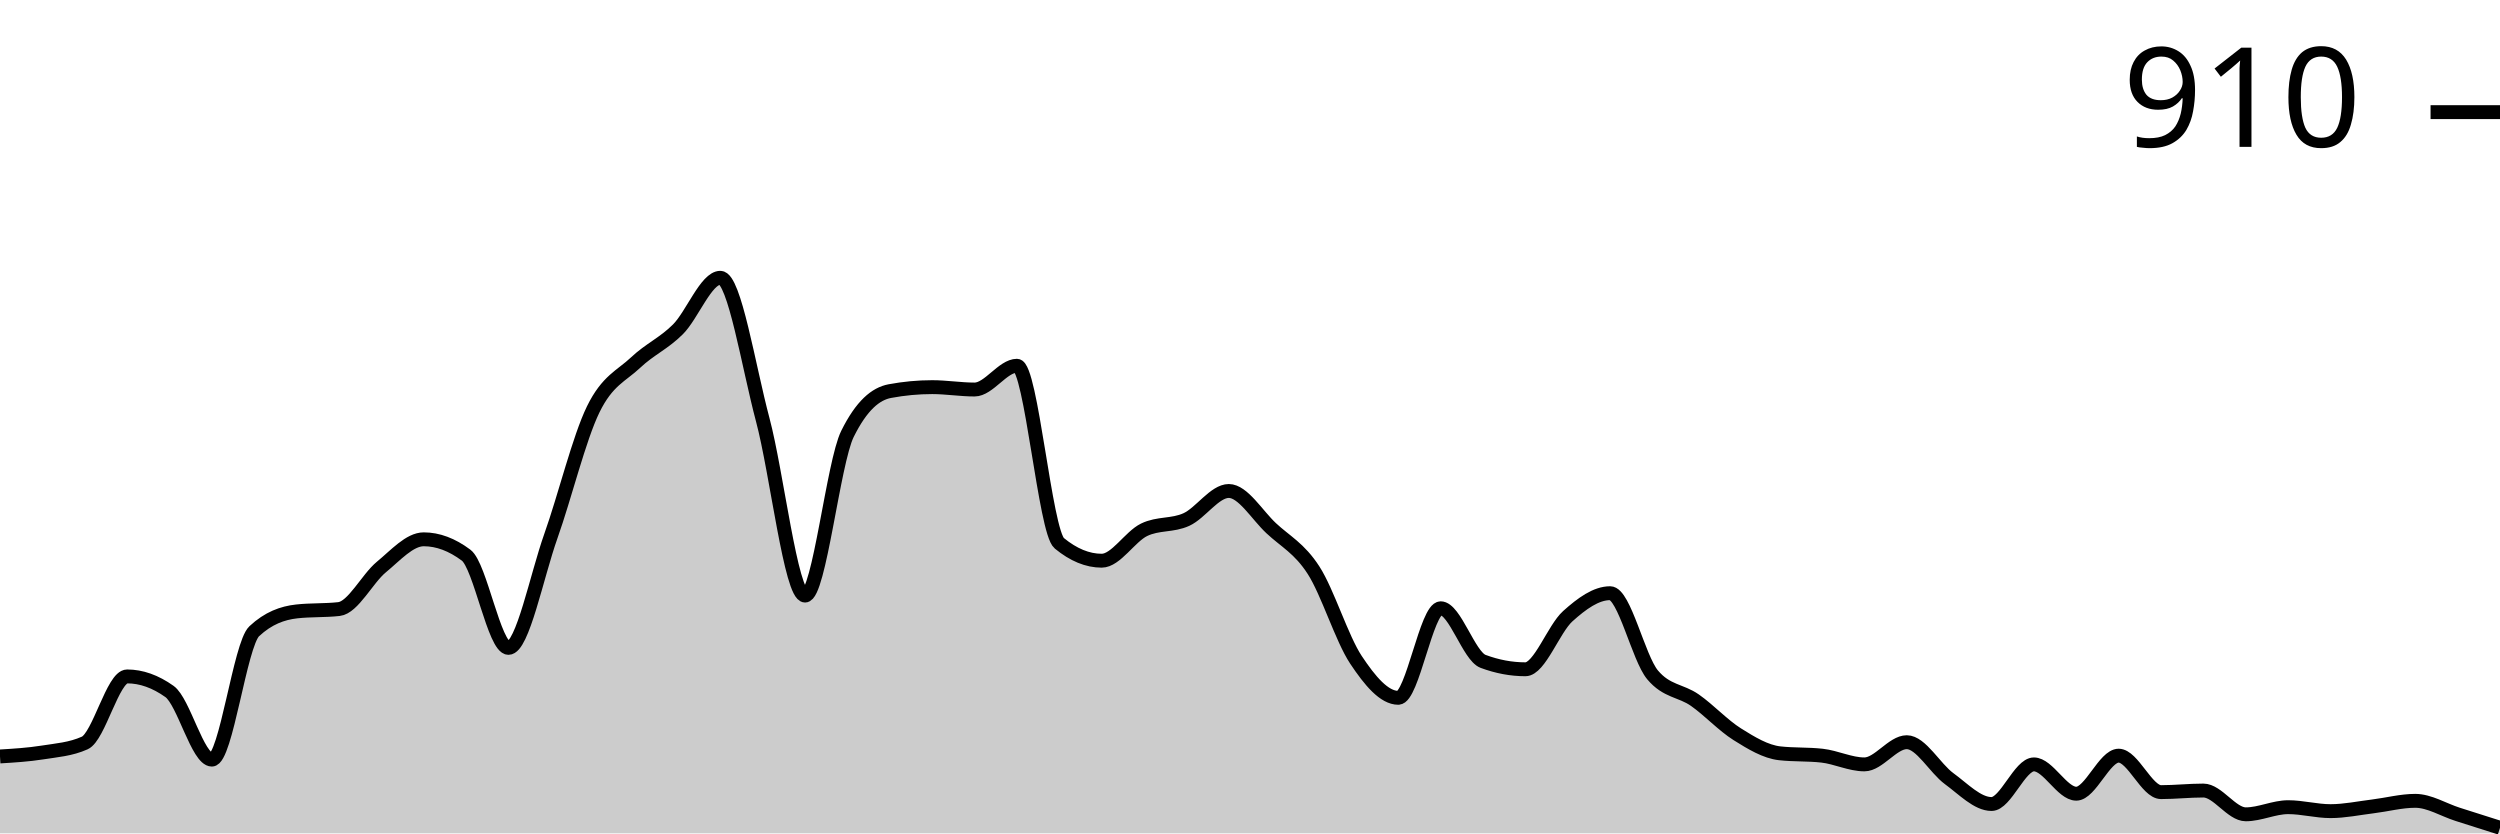
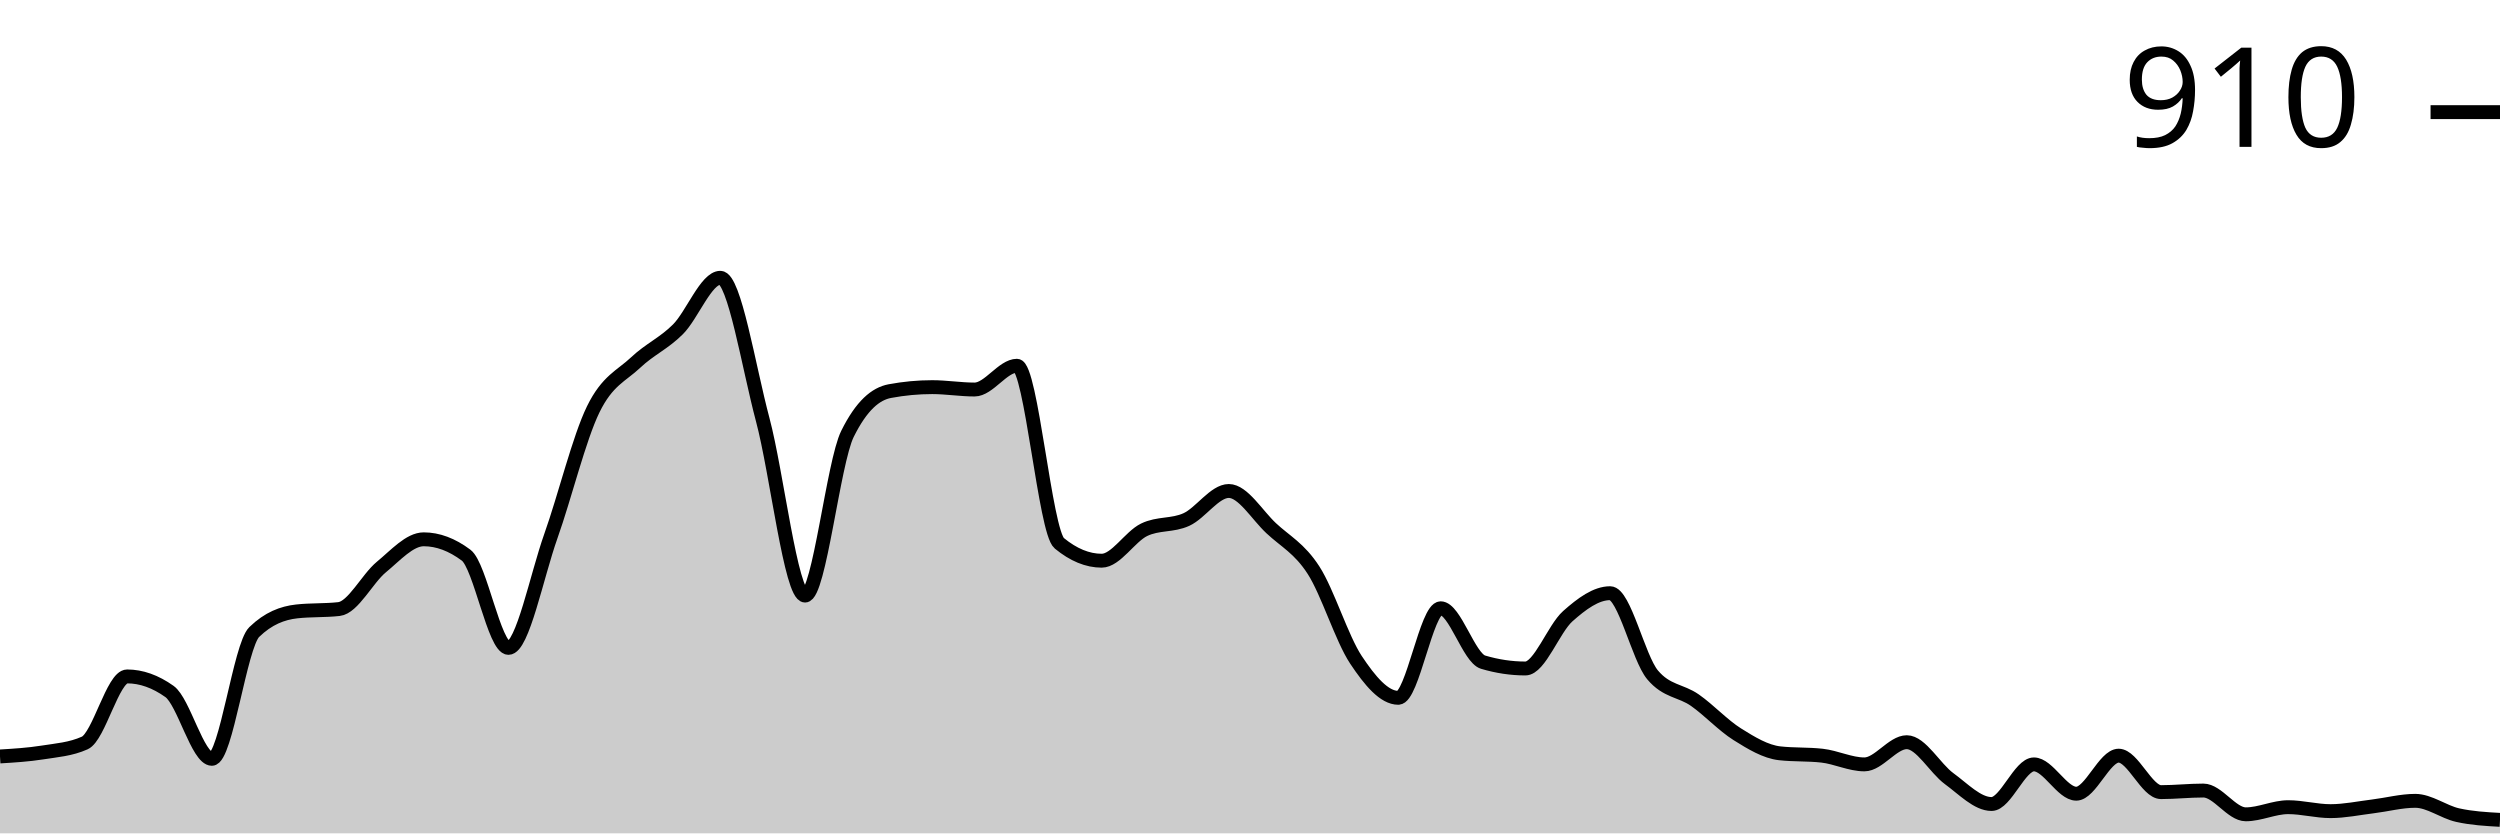
<svg xmlns="http://www.w3.org/2000/svg" viewBox="0 0 180 60">
  <g transform="translate(0,20)">
-     <path class="area" fill="rgba(0, 0, 0, 0.2)" d="M0,34.465C1.017,34.403,2.034,34.341,3.051,34.18C4.068,34.018,5.085,33.951,6.102,33.495C7.119,33.039,8.136,28.702,9.153,28.702C10.169,28.702,11.186,29.063,12.203,29.786C13.22,30.509,14.237,34.693,15.254,34.693C16.271,34.693,17.288,26.4,18.305,25.449C19.322,24.498,20.339,24.137,21.356,24.023C22.373,23.909,23.39,23.966,24.407,23.852C25.424,23.738,26.441,21.664,27.458,20.827C28.475,19.99,29.492,18.83,30.508,18.83C31.525,18.83,32.542,19.211,33.559,19.971C34.576,20.732,35.593,26.648,36.61,26.648C37.627,26.648,38.644,21.465,39.661,18.602C40.678,15.739,41.695,11.555,42.712,9.472C43.729,7.389,44.746,7.066,45.763,6.106C46.78,5.145,47.797,4.727,48.814,3.709C49.831,2.691,50.847,0,51.864,0C52.881,0,53.898,6.4,54.915,10.214C55.932,14.028,56.949,22.882,57.966,22.882C58.983,22.882,60,13.295,61.017,11.241C62.034,9.187,63.051,8.35,64.068,8.16C65.085,7.97,66.102,7.874,67.119,7.874C68.136,7.874,69.153,8.046,70.169,8.046C71.186,8.046,72.203,6.334,73.22,6.334C74.237,6.334,75.254,18.279,76.271,19.116C77.288,19.952,78.305,20.371,79.322,20.371C80.339,20.371,81.356,18.64,82.373,18.146C83.39,17.651,84.407,17.87,85.424,17.404C86.441,16.938,87.458,15.35,88.475,15.35C89.492,15.35,90.508,17.08,91.525,18.031C92.542,18.982,93.559,19.477,94.576,21.056C95.593,22.634,96.61,25.972,97.627,27.504C98.644,29.035,99.661,30.243,100.678,30.243C101.695,30.243,102.712,23.795,103.729,23.795C104.746,23.795,105.763,27.237,106.78,27.618C107.797,27.998,108.814,28.188,109.831,28.188C110.847,28.188,111.864,25.278,112.881,24.365C113.898,23.452,114.915,22.71,115.932,22.71C116.949,22.71,117.966,27.37,118.983,28.588C120,29.805,121.017,29.7,122.034,30.414C123.051,31.127,124.068,32.23,125.085,32.867C126.102,33.505,127.119,34.123,128.136,34.237C129.153,34.351,130.169,34.294,131.186,34.408C132.203,34.522,133.22,35.036,134.237,35.036C135.254,35.036,136.271,33.438,137.288,33.438C138.305,33.438,139.322,35.321,140.339,36.063C141.356,36.805,142.373,37.889,143.39,37.889C144.407,37.889,145.424,35.036,146.441,35.036C147.458,35.036,148.475,37.147,149.492,37.147C150.508,37.147,151.525,34.408,152.542,34.408C153.559,34.408,154.576,37.033,155.593,37.033C156.61,37.033,157.627,36.919,158.644,36.919C159.661,36.919,160.678,38.631,161.695,38.631C162.712,38.631,163.729,38.117,164.746,38.117C165.763,38.117,166.78,38.402,167.797,38.402C168.814,38.402,169.831,38.184,170.847,38.06C171.864,37.936,172.881,37.66,173.898,37.66C174.915,37.66,175.932,38.307,176.949,38.631C177.966,38.954,178.983,39.277,180,39.601L180,40C178.983,40,177.966,40,176.949,40C175.932,40,174.915,40,173.898,40C172.881,40,171.864,40,170.847,40C169.831,40,168.814,40,167.797,40C166.78,40,165.763,40,164.746,40C163.729,40,162.712,40,161.695,40C160.678,40,159.661,40,158.644,40C157.627,40,156.61,40,155.593,40C154.576,40,153.559,40,152.542,40C151.525,40,150.508,40,149.492,40C148.475,40,147.458,40,146.441,40C145.424,40,144.407,40,143.39,40C142.373,40,141.356,40,140.339,40C139.322,40,138.305,40,137.288,40C136.271,40,135.254,40,134.237,40C133.22,40,132.203,40,131.186,40C130.169,40,129.153,40,128.136,40C127.119,40,126.102,40,125.085,40C124.068,40,123.051,40,122.034,40C121.017,40,120,40,118.983,40C117.966,40,116.949,40,115.932,40C114.915,40,113.898,40,112.881,40C111.864,40,110.847,40,109.831,40C108.814,40,107.797,40,106.78,40C105.763,40,104.746,40,103.729,40C102.712,40,101.695,40,100.678,40C99.661,40,98.644,40,97.627,40C96.61,40,95.593,40,94.576,40C93.559,40,92.542,40,91.525,40C90.508,40,89.492,40,88.475,40C87.458,40,86.441,40,85.424,40C84.407,40,83.39,40,82.373,40C81.356,40,80.339,40,79.322,40C78.305,40,77.288,40,76.271,40C75.254,40,74.237,40,73.22,40C72.203,40,71.186,40,70.169,40C69.153,40,68.136,40,67.119,40C66.102,40,65.085,40,64.068,40C63.051,40,62.034,40,61.017,40C60,40,58.983,40,57.966,40C56.949,40,55.932,40,54.915,40C53.898,40,52.881,40,51.864,40C50.847,40,49.831,40,48.814,40C47.797,40,46.78,40,45.763,40C44.746,40,43.729,40,42.712,40C41.695,40,40.678,40,39.661,40C38.644,40,37.627,40,36.61,40C35.593,40,34.576,40,33.559,40C32.542,40,31.525,40,30.508,40C29.492,40,28.475,40,27.458,40C26.441,40,25.424,40,24.407,40C23.39,40,22.373,40,21.356,40C20.339,40,19.322,40,18.305,40C17.288,40,16.271,40,15.254,40C14.237,40,13.22,40,12.203,40C11.186,40,10.169,40,9.153,40C8.136,40,7.119,40,6.102,40C5.085,40,4.068,40,3.051,40C2.034,40,1.017,40,0,40Z" />
-     <path class="line" stroke="black" fill="none" d="M0,34.465C1.017,34.403,2.034,34.341,3.051,34.18C4.068,34.018,5.085,33.951,6.102,33.495C7.119,33.039,8.136,28.702,9.153,28.702C10.169,28.702,11.186,29.063,12.203,29.786C13.22,30.509,14.237,34.693,15.254,34.693C16.271,34.693,17.288,26.4,18.305,25.449C19.322,24.498,20.339,24.137,21.356,24.023C22.373,23.909,23.39,23.966,24.407,23.852C25.424,23.738,26.441,21.664,27.458,20.827C28.475,19.99,29.492,18.83,30.508,18.83C31.525,18.83,32.542,19.211,33.559,19.971C34.576,20.732,35.593,26.648,36.61,26.648C37.627,26.648,38.644,21.465,39.661,18.602C40.678,15.739,41.695,11.555,42.712,9.472C43.729,7.389,44.746,7.066,45.763,6.106C46.78,5.145,47.797,4.727,48.814,3.709C49.831,2.691,50.847,0,51.864,0C52.881,0,53.898,6.4,54.915,10.214C55.932,14.028,56.949,22.882,57.966,22.882C58.983,22.882,60,13.295,61.017,11.241C62.034,9.187,63.051,8.35,64.068,8.16C65.085,7.97,66.102,7.874,67.119,7.874C68.136,7.874,69.153,8.046,70.169,8.046C71.186,8.046,72.203,6.334,73.22,6.334C74.237,6.334,75.254,18.279,76.271,19.116C77.288,19.952,78.305,20.371,79.322,20.371C80.339,20.371,81.356,18.64,82.373,18.146C83.39,17.651,84.407,17.87,85.424,17.404C86.441,16.938,87.458,15.35,88.475,15.35C89.492,15.35,90.508,17.08,91.525,18.031C92.542,18.982,93.559,19.477,94.576,21.056C95.593,22.634,96.61,25.972,97.627,27.504C98.644,29.035,99.661,30.243,100.678,30.243C101.695,30.243,102.712,23.795,103.729,23.795C104.746,23.795,105.763,27.237,106.78,27.618C107.797,27.998,108.814,28.188,109.831,28.188C110.847,28.188,111.864,25.278,112.881,24.365C113.898,23.452,114.915,22.71,115.932,22.71C116.949,22.71,117.966,27.37,118.983,28.588C120,29.805,121.017,29.7,122.034,30.414C123.051,31.127,124.068,32.23,125.085,32.867C126.102,33.505,127.119,34.123,128.136,34.237C129.153,34.351,130.169,34.294,131.186,34.408C132.203,34.522,133.22,35.036,134.237,35.036C135.254,35.036,136.271,33.438,137.288,33.438C138.305,33.438,139.322,35.321,140.339,36.063C141.356,36.805,142.373,37.889,143.39,37.889C144.407,37.889,145.424,35.036,146.441,35.036C147.458,35.036,148.475,37.147,149.492,37.147C150.508,37.147,151.525,34.408,152.542,34.408C153.559,34.408,154.576,37.033,155.593,37.033C156.61,37.033,157.627,36.919,158.644,36.919C159.661,36.919,160.678,38.631,161.695,38.631C162.712,38.631,163.729,38.117,164.746,38.117C165.763,38.117,166.78,38.402,167.797,38.402C168.814,38.402,169.831,38.184,170.847,38.06C171.864,37.936,172.881,37.66,173.898,37.66C174.915,37.66,175.932,38.307,176.949,38.631C177.966,38.954,178.983,39.277,180,39.601" />
+     <path class="area" fill="rgba(0, 0, 0, 0.2)" d="M0,34.465C1.017,34.403,2.034,34.341,3.051,34.18C4.068,34.018,5.085,33.951,6.102,33.495C7.119,33.039,8.136,28.702,9.153,28.702C10.169,28.702,11.186,29.063,12.203,29.786C13.22,30.509,14.237,34.636,15.254,34.636C16.271,34.636,17.288,26.495,18.305,25.506C19.322,24.517,20.339,24.137,21.356,24.023C22.373,23.909,23.39,23.966,24.407,23.852C25.424,23.738,26.441,21.664,27.458,20.827C28.475,19.99,29.492,18.83,30.508,18.83C31.525,18.83,32.542,19.211,33.559,19.971C34.576,20.732,35.593,26.648,36.61,26.648C37.627,26.648,38.644,21.465,39.661,18.602C40.678,15.739,41.695,11.555,42.712,9.472C43.729,7.389,44.746,7.066,45.763,6.106C46.78,5.145,47.797,4.727,48.814,3.709C49.831,2.691,50.847,0,51.864,0C52.881,0,53.898,6.4,54.915,10.214C55.932,14.028,56.949,22.882,57.966,22.882C58.983,22.882,60,13.295,61.017,11.241C62.034,9.187,63.051,8.35,64.068,8.16C65.085,7.97,66.102,7.874,67.119,7.874C68.136,7.874,69.153,8.046,70.169,8.046C71.186,8.046,72.203,6.334,73.22,6.334C74.237,6.334,75.254,18.279,76.271,19.116C77.288,19.952,78.305,20.371,79.322,20.371C80.339,20.371,81.356,18.64,82.373,18.146C83.39,17.651,84.407,17.87,85.424,17.404C86.441,16.938,87.458,15.35,88.475,15.35C89.492,15.35,90.508,17.08,91.525,18.031C92.542,18.982,93.559,19.477,94.576,21.056C95.593,22.634,96.61,25.972,97.627,27.504C98.644,29.035,99.661,30.243,100.678,30.243C101.695,30.243,102.712,23.795,103.729,23.795C104.746,23.795,105.763,27.37,106.78,27.675C107.797,27.979,108.814,28.131,109.831,28.131C110.847,28.131,111.864,25.269,112.881,24.365C113.898,23.462,114.915,22.71,115.932,22.71C116.949,22.71,117.966,27.37,118.983,28.588C120,29.805,121.017,29.7,122.034,30.414C123.051,31.127,124.068,32.23,125.085,32.867C126.102,33.505,127.119,34.123,128.136,34.237C129.153,34.351,130.169,34.294,131.186,34.408C132.203,34.522,133.22,35.036,134.237,35.036C135.254,35.036,136.271,33.438,137.288,33.438C138.305,33.438,139.322,35.321,140.339,36.063C141.356,36.805,142.373,37.889,143.39,37.889C144.407,37.889,145.424,35.036,146.441,35.036C147.458,35.036,148.475,37.147,149.492,37.147C150.508,37.147,151.525,34.408,152.542,34.408C153.559,34.408,154.576,37.033,155.593,37.033C156.61,37.033,157.627,36.919,158.644,36.919C159.661,36.919,160.678,38.631,161.695,38.631C162.712,38.631,163.729,38.117,164.746,38.117C165.763,38.117,166.78,38.402,167.797,38.402C168.814,38.402,169.831,38.184,170.847,38.06C171.864,37.936,172.881,37.66,173.898,37.66C174.915,37.66,175.932,38.459,176.949,38.688C177.966,38.916,178.983,38.973,180,39.03L180,40C178.983,40,177.966,40,176.949,40C175.932,40,174.915,40,173.898,40C172.881,40,171.864,40,170.847,40C169.831,40,168.814,40,167.797,40C166.78,40,165.763,40,164.746,40C163.729,40,162.712,40,161.695,40C160.678,40,159.661,40,158.644,40C157.627,40,156.61,40,155.593,40C154.576,40,153.559,40,152.542,40C151.525,40,150.508,40,149.492,40C148.475,40,147.458,40,146.441,40C145.424,40,144.407,40,143.39,40C142.373,40,141.356,40,140.339,40C139.322,40,138.305,40,137.288,40C136.271,40,135.254,40,134.237,40C133.22,40,132.203,40,131.186,40C130.169,40,129.153,40,128.136,40C127.119,40,126.102,40,125.085,40C124.068,40,123.051,40,122.034,40C121.017,40,120,40,118.983,40C117.966,40,116.949,40,115.932,40C114.915,40,113.898,40,112.881,40C111.864,40,110.847,40,109.831,40C108.814,40,107.797,40,106.78,40C105.763,40,104.746,40,103.729,40C102.712,40,101.695,40,100.678,40C99.661,40,98.644,40,97.627,40C96.61,40,95.593,40,94.576,40C93.559,40,92.542,40,91.525,40C90.508,40,89.492,40,88.475,40C87.458,40,86.441,40,85.424,40C84.407,40,83.39,40,82.373,40C81.356,40,80.339,40,79.322,40C78.305,40,77.288,40,76.271,40C75.254,40,74.237,40,73.22,40C72.203,40,71.186,40,70.169,40C69.153,40,68.136,40,67.119,40C66.102,40,65.085,40,64.068,40C63.051,40,62.034,40,61.017,40C60,40,58.983,40,57.966,40C56.949,40,55.932,40,54.915,40C53.898,40,52.881,40,51.864,40C50.847,40,49.831,40,48.814,40C47.797,40,46.78,40,45.763,40C44.746,40,43.729,40,42.712,40C41.695,40,40.678,40,39.661,40C38.644,40,37.627,40,36.61,40C35.593,40,34.576,40,33.559,40C32.542,40,31.525,40,30.508,40C29.492,40,28.475,40,27.458,40C26.441,40,25.424,40,24.407,40C23.39,40,22.373,40,21.356,40C20.339,40,19.322,40,18.305,40C17.288,40,16.271,40,15.254,40C14.237,40,13.22,40,12.203,40C11.186,40,10.169,40,9.153,40C8.136,40,7.119,40,6.102,40C5.085,40,4.068,40,3.051,40C2.034,40,1.017,40,0,40Z" />
+     <path class="line" stroke="black" fill="none" d="M0,34.465C1.017,34.403,2.034,34.341,3.051,34.18C4.068,34.018,5.085,33.951,6.102,33.495C7.119,33.039,8.136,28.702,9.153,28.702C10.169,28.702,11.186,29.063,12.203,29.786C13.22,30.509,14.237,34.636,15.254,34.636C16.271,34.636,17.288,26.495,18.305,25.506C19.322,24.517,20.339,24.137,21.356,24.023C22.373,23.909,23.39,23.966,24.407,23.852C25.424,23.738,26.441,21.664,27.458,20.827C28.475,19.99,29.492,18.83,30.508,18.83C31.525,18.83,32.542,19.211,33.559,19.971C34.576,20.732,35.593,26.648,36.61,26.648C37.627,26.648,38.644,21.465,39.661,18.602C40.678,15.739,41.695,11.555,42.712,9.472C43.729,7.389,44.746,7.066,45.763,6.106C46.78,5.145,47.797,4.727,48.814,3.709C49.831,2.691,50.847,0,51.864,0C52.881,0,53.898,6.4,54.915,10.214C55.932,14.028,56.949,22.882,57.966,22.882C58.983,22.882,60,13.295,61.017,11.241C62.034,9.187,63.051,8.35,64.068,8.16C65.085,7.97,66.102,7.874,67.119,7.874C68.136,7.874,69.153,8.046,70.169,8.046C71.186,8.046,72.203,6.334,73.22,6.334C74.237,6.334,75.254,18.279,76.271,19.116C77.288,19.952,78.305,20.371,79.322,20.371C80.339,20.371,81.356,18.64,82.373,18.146C83.39,17.651,84.407,17.87,85.424,17.404C86.441,16.938,87.458,15.35,88.475,15.35C89.492,15.35,90.508,17.08,91.525,18.031C92.542,18.982,93.559,19.477,94.576,21.056C95.593,22.634,96.61,25.972,97.627,27.504C98.644,29.035,99.661,30.243,100.678,30.243C101.695,30.243,102.712,23.795,103.729,23.795C104.746,23.795,105.763,27.37,106.78,27.675C107.797,27.979,108.814,28.131,109.831,28.131C110.847,28.131,111.864,25.269,112.881,24.365C113.898,23.462,114.915,22.71,115.932,22.71C116.949,22.71,117.966,27.37,118.983,28.588C120,29.805,121.017,29.7,122.034,30.414C123.051,31.127,124.068,32.23,125.085,32.867C126.102,33.505,127.119,34.123,128.136,34.237C129.153,34.351,130.169,34.294,131.186,34.408C132.203,34.522,133.22,35.036,134.237,35.036C135.254,35.036,136.271,33.438,137.288,33.438C138.305,33.438,139.322,35.321,140.339,36.063C141.356,36.805,142.373,37.889,143.39,37.889C144.407,37.889,145.424,35.036,146.441,35.036C147.458,35.036,148.475,37.147,149.492,37.147C150.508,37.147,151.525,34.408,152.542,34.408C153.559,34.408,154.576,37.033,155.593,37.033C156.61,37.033,157.627,36.919,158.644,36.919C159.661,36.919,160.678,38.631,161.695,38.631C162.712,38.631,163.729,38.117,164.746,38.117C165.763,38.117,166.78,38.402,167.797,38.402C168.814,38.402,169.831,38.184,170.847,38.06C171.864,37.936,172.881,37.66,173.898,37.66C174.915,37.66,175.932,38.459,176.949,38.688C177.966,38.916,178.983,38.973,180,39.03" />
    <path class="axis-ceiling" stroke-width="1" stroke="black" fill="none" d="M175,-11.926L180,-11.926" />
    <text class="axis-ceiling-label" font-family="sans-serif" text-anchor="end" font-size="10px" x="170" y="-9.426">910</text>
  </g>
</svg>
